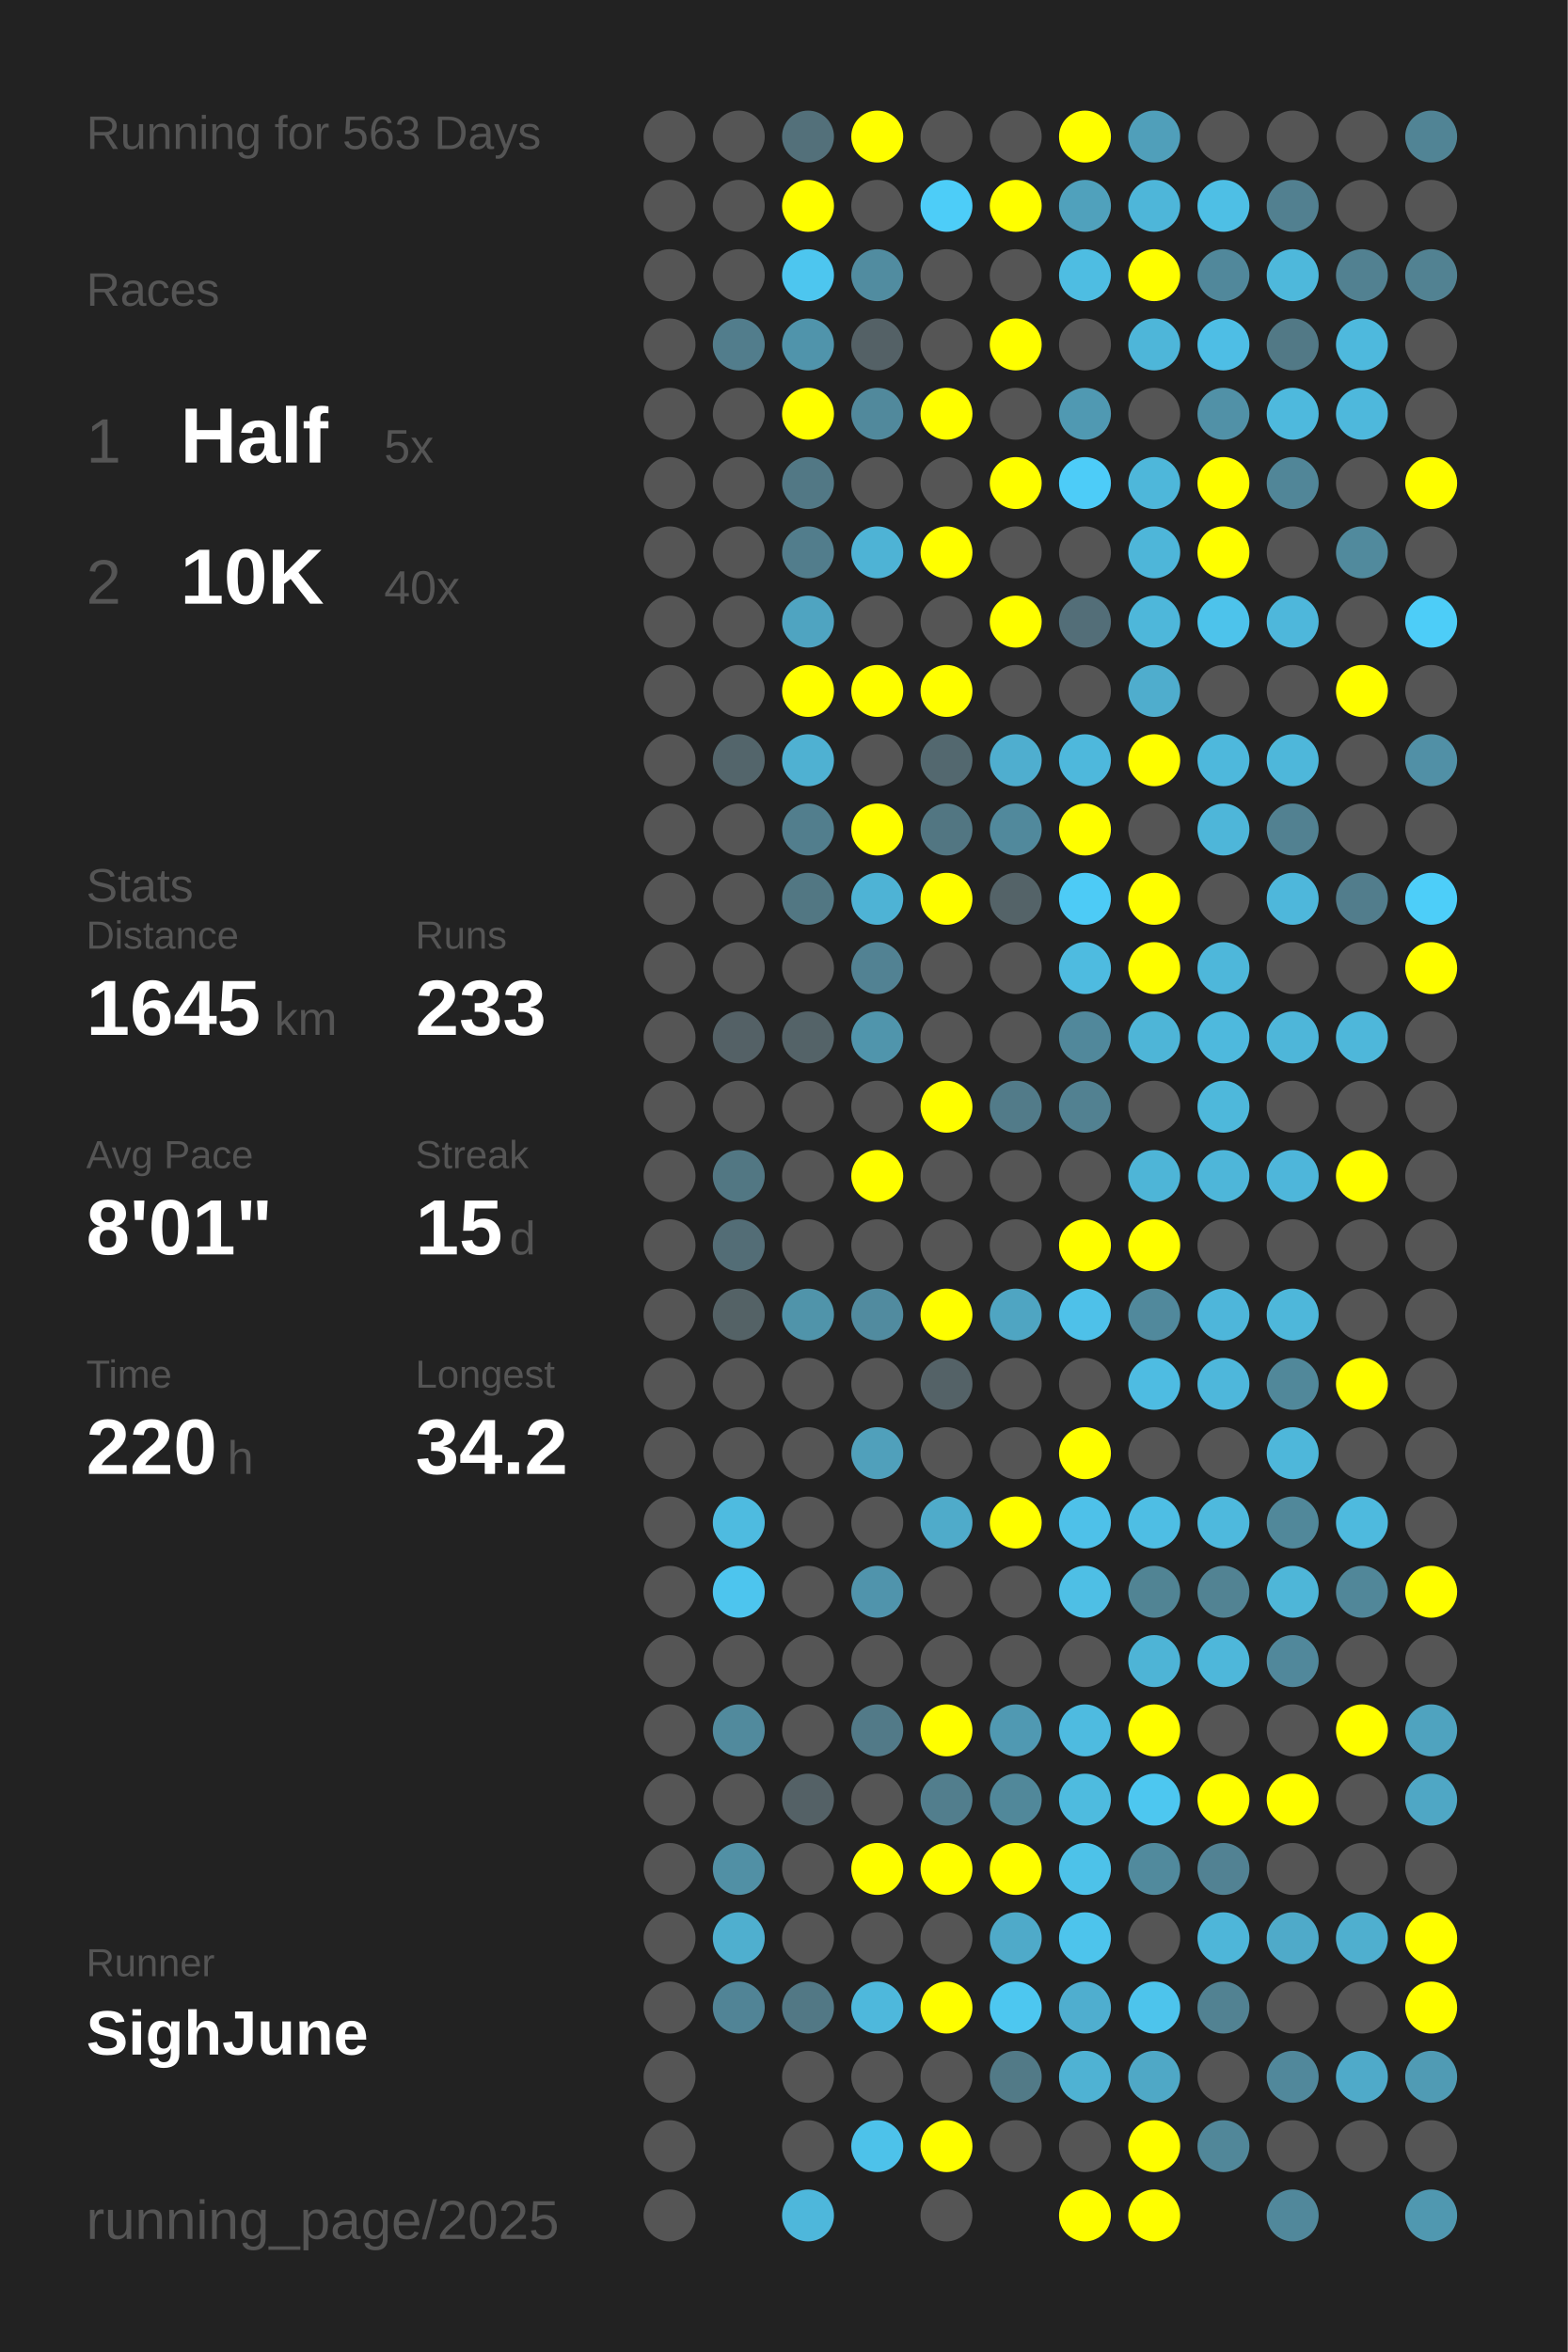
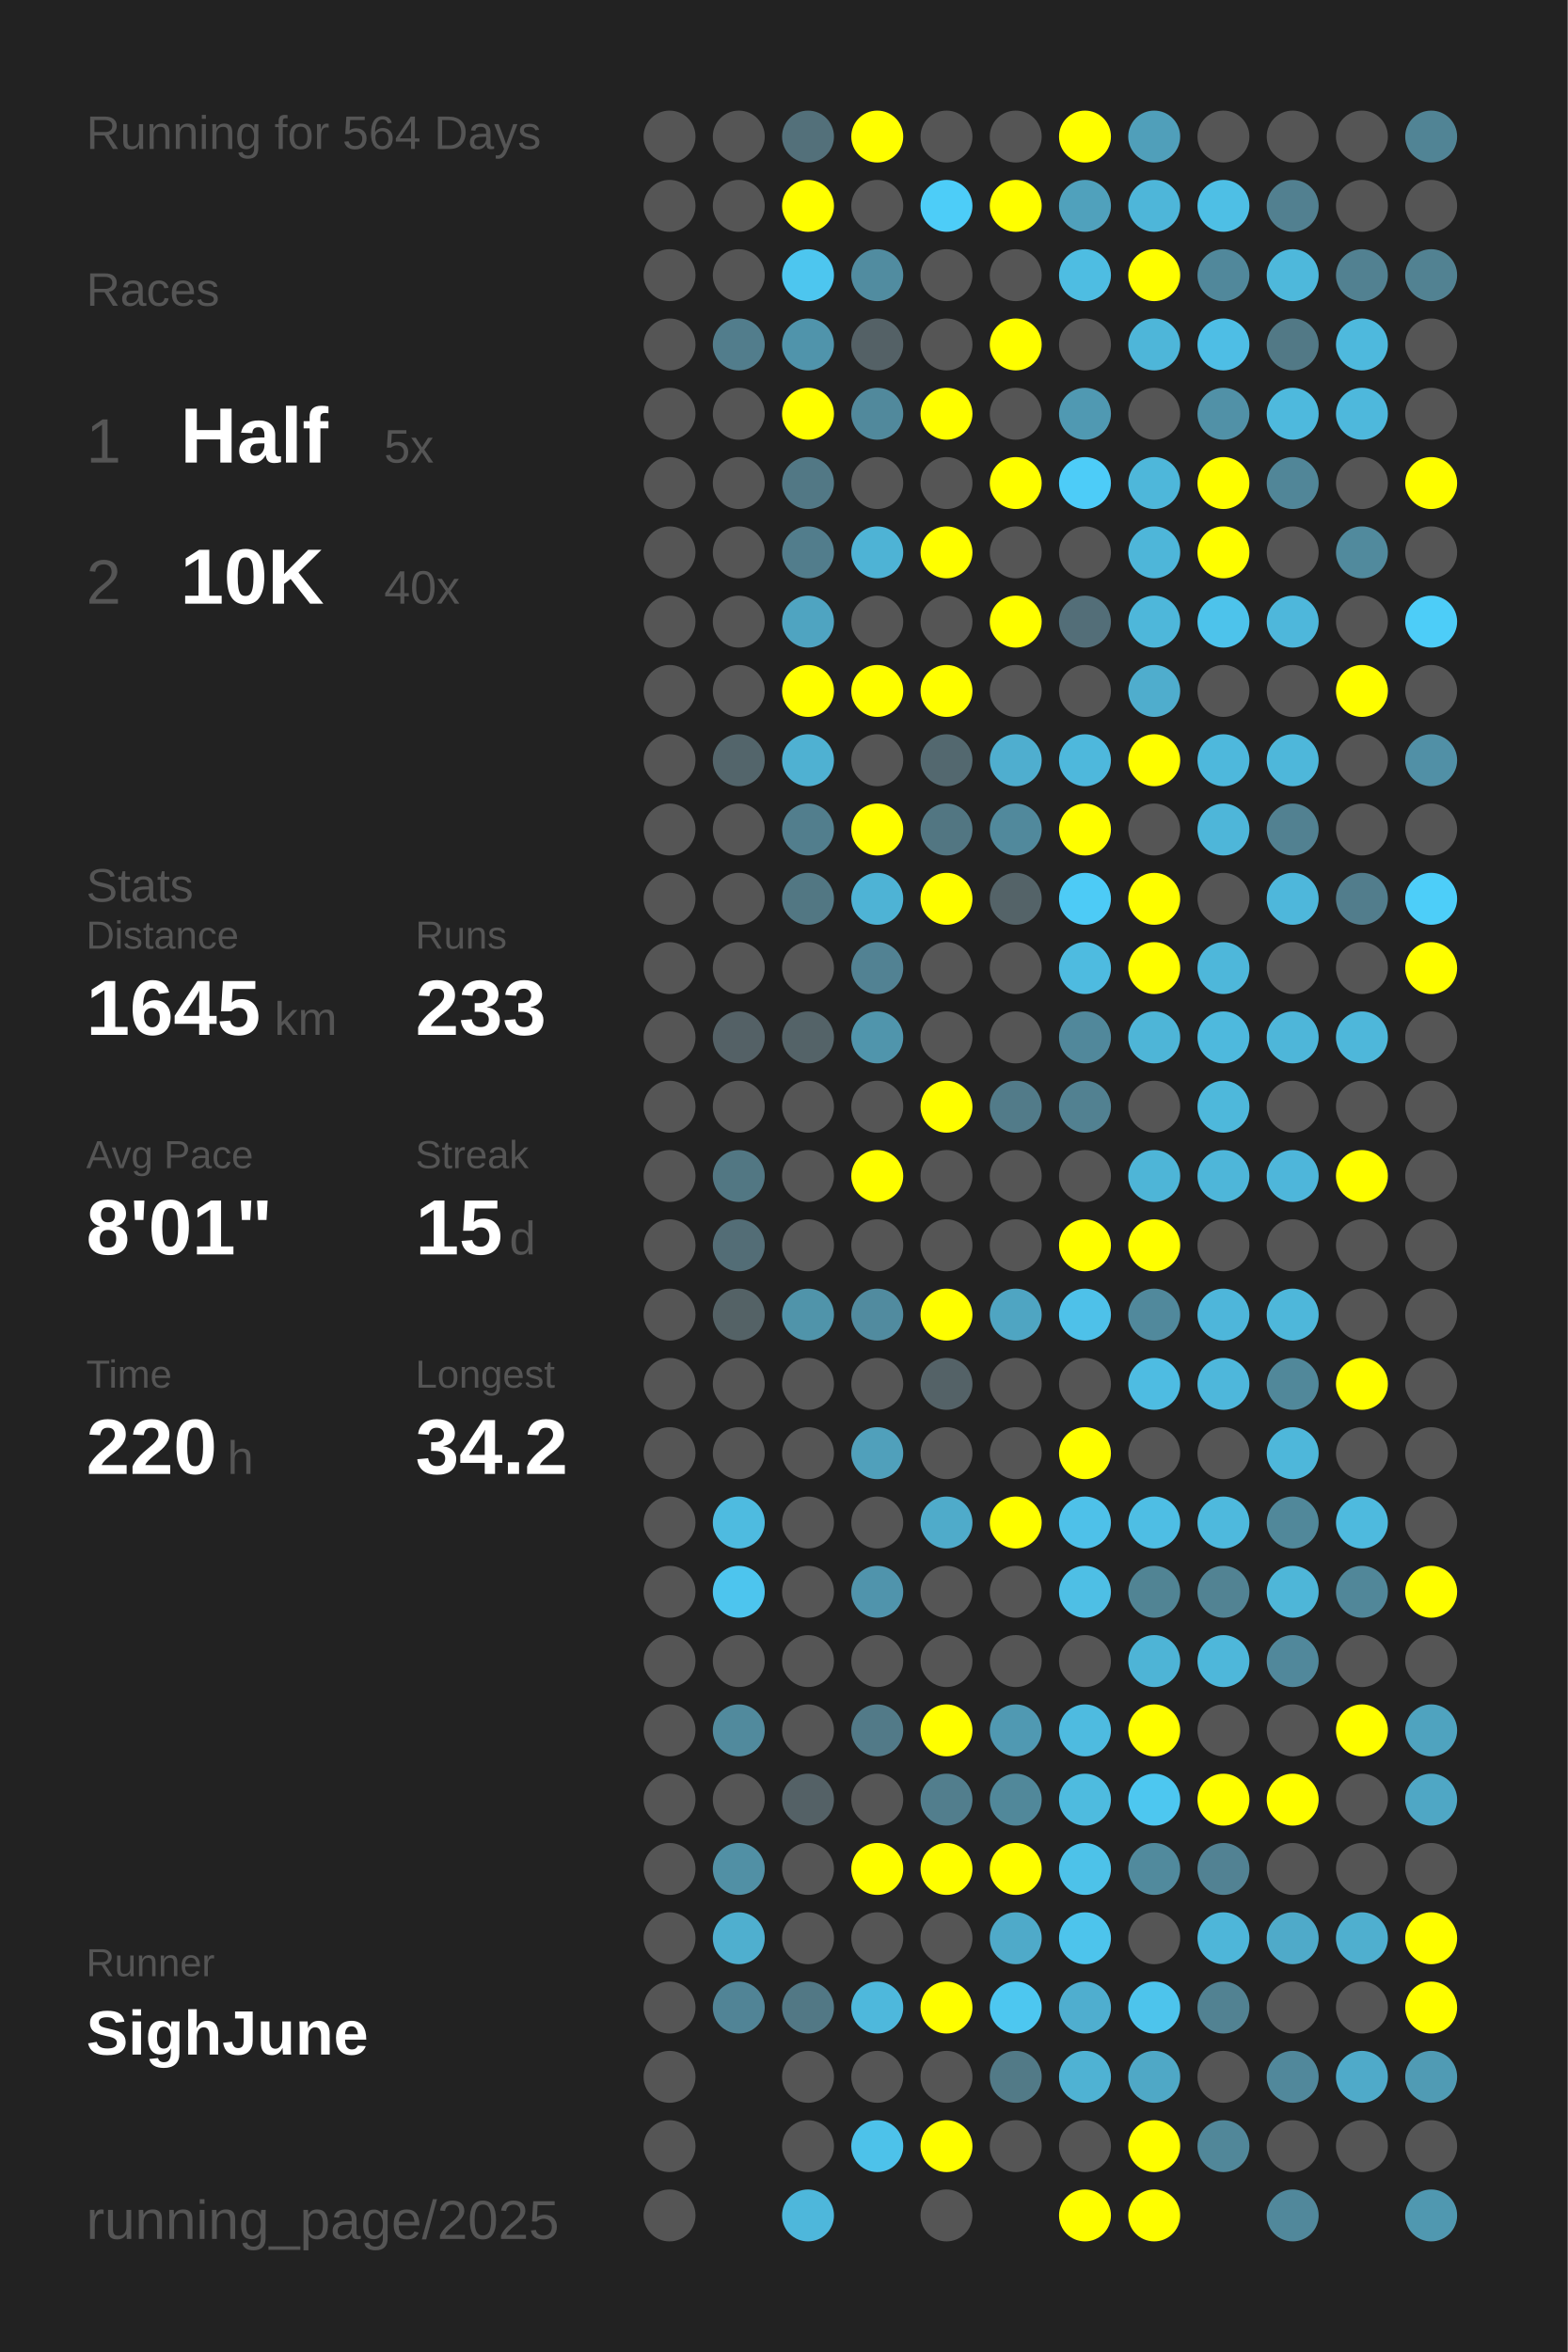
<svg xmlns="http://www.w3.org/2000/svg" baseProfile="full" height="300mm" version="1.1" viewBox="0,0,200,300" width="200mm">
  <defs />
  <rect fill="#222222" height="300" width="200" x="0" y="0" />
-   <text fill="#555555" style="font-size:6px; font-family:Arial;" x="11" y="19">Running for 563 Days</text>
+   <text fill="#555555" style="font-size:6px; font-family:Arial;" x="11" y="19">Running for 564 Days</text>
  <text fill="#555555" style="font-size:6px; font-family:Arial;" x="11" y="39">Races</text>
  <text fill="#555555" style="font-size:8px; font-family:Arial;" x="11" y="59">1</text>
  <text fill="#FFFFFF" style="font-size:10px; font-family:Arial; font-weight:bold;" x="23" y="59">Half</text>
  <text fill="#555555" style="font-size:6px; font-family:Arial;" x="49" y="59">5x</text>
  <text fill="#555555" style="font-size:8px; font-family:Arial;" x="11" y="77">2</text>
  <text fill="#FFFFFF" style="font-size:10px; font-family:Arial; font-weight:bold;" x="23" y="77">10K</text>
  <text fill="#555555" style="font-size:6px; font-family:Arial;" x="49" y="77">40x</text>
  <text fill="#555555" style="font-size:6px; font-family:Arial;" x="11" y="115">Stats</text>
  <text fill="#555555" style="font-size:5px; font-family:Arial;" x="11" y="121">Distance</text>
  <text fill="#FFFFFF" style="font-size:10px; font-family:Arial; font-weight:bold;" x="11" y="132">1645</text>
  <text fill="#555555" style="font-size:6px; font-family:Arial;" x="35" y="132">km</text>
  <text fill="#555555" style="font-size:5px; font-family:Arial;" x="53" y="121">Runs</text>
  <text fill="#FFFFFF" style="font-size:10px; font-family:Arial; font-weight:bold;" x="53" y="132">233</text>
  <text fill="#555555" style="font-size:5px; font-family:Arial;" x="11" y="149">Avg Pace</text>
  <text fill="#FFFFFF" style="font-size:10px; font-family:Arial; font-weight:bold;" x="11" y="160">8'01"</text>
  <text fill="#555555" style="font-size:5px; font-family:Arial;" x="53" y="149">Streak</text>
  <text fill="#FFFFFF" style="font-size:10px; font-family:Arial; font-weight:bold;" x="53" y="160">15</text>
  <text fill="#555555" style="font-size:6px; font-family:Arial;" x="65" y="160">d</text>
  <text fill="#555555" style="font-size:5px; font-family:Arial;" x="11" y="177">Time</text>
  <text fill="#FFFFFF" style="font-size:10px; font-family:Arial; font-weight:bold;" x="11" y="188">220</text>
  <text fill="#555555" style="font-size:6px; font-family:Arial;" x="29" y="188">h</text>
  <text fill="#555555" style="font-size:5px; font-family:Arial;" x="53" y="177">Longest</text>
  <text fill="#FFFFFF" style="font-size:10px; font-family:Arial; font-weight:bold;" x="53" y="188">34.2</text>
  <text fill="#555555" style="font-size:5px; font-family:Arial;" x="11" y="252.065">Runner</text>
  <text fill="#FFFFFF" style="font-size:8px; font-family:Arial; font-weight:bold;" x="11" y="262.065">SighJune</text>
  <text fill="#555555" style="font-size:7px; font-family:Arial;" x="11" y="285.581">running_page/2025</text>
  <circle cx="85.417" cy="17.419" fill="#555555" r="3.312" />
  <circle cx="85.417" cy="26.258" fill="#555555" r="3.312" />
  <circle cx="85.417" cy="35.097" fill="#555555" r="3.312" />
  <circle cx="85.417" cy="43.935" fill="#555555" r="3.312" />
  <circle cx="85.417" cy="52.774" fill="#555555" r="3.312" />
  <circle cx="85.417" cy="61.613" fill="#555555" r="3.312" />
  <circle cx="85.417" cy="70.452" fill="#555555" r="3.312" />
  <circle cx="85.417" cy="79.29" fill="#555555" r="3.312" />
  <circle cx="85.417" cy="88.129" fill="#555555" r="3.312" />
  <circle cx="85.417" cy="96.968" fill="#555555" r="3.312" />
  <circle cx="85.417" cy="105.806" fill="#555555" r="3.312" />
  <circle cx="85.417" cy="114.645" fill="#555555" r="3.312" />
  <circle cx="85.417" cy="123.484" fill="#555555" r="3.312" />
  <circle cx="85.417" cy="132.323" fill="#555555" r="3.312" />
  <circle cx="85.417" cy="141.161" fill="#555555" r="3.312" />
  <circle cx="85.417" cy="150" fill="#555555" r="3.312" />
  <circle cx="85.417" cy="158.839" fill="#555555" r="3.312" />
  <circle cx="85.417" cy="167.677" fill="#555555" r="3.312" />
  <circle cx="85.417" cy="176.516" fill="#555555" r="3.312" />
  <circle cx="85.417" cy="185.355" fill="#555555" r="3.312" />
  <circle cx="85.417" cy="194.194" fill="#555555" r="3.312" />
  <circle cx="85.417" cy="203.032" fill="#555555" r="3.312" />
  <circle cx="85.417" cy="211.871" fill="#555555" r="3.312" />
  <circle cx="85.417" cy="220.71" fill="#555555" r="3.312" />
  <circle cx="85.417" cy="229.548" fill="#555555" r="3.312" />
  <circle cx="85.417" cy="238.387" fill="#555555" r="3.312" />
  <circle cx="85.417" cy="247.226" fill="#555555" r="3.312" />
  <circle cx="85.417" cy="256.065" fill="#555555" r="3.312" />
  <circle cx="85.417" cy="264.903" fill="#555555" r="3.312" />
  <circle cx="85.417" cy="273.742" fill="#555555" r="3.312" />
  <circle cx="85.417" cy="282.581" fill="#555555" r="3.312" />
  <circle cx="94.25" cy="17.419" fill="#555555" r="3.312" />
  <circle cx="94.25" cy="26.258" fill="#555555" r="3.312" />
  <circle cx="94.25" cy="35.097" fill="#555555" r="3.312" />
  <circle cx="94.25" cy="43.935" fill="#527d8c" r="3.312" />
  <circle cx="94.25" cy="52.774" fill="#555555" r="3.312" />
  <circle cx="94.25" cy="61.613" fill="#555555" r="3.312" />
  <circle cx="94.25" cy="70.452" fill="#555555" r="3.312" />
  <circle cx="94.25" cy="79.29" fill="#555555" r="3.312" />
  <circle cx="94.25" cy="88.129" fill="#555555" r="3.312" />
  <circle cx="94.25" cy="96.968" fill="#53656b" r="3.312" />
  <circle cx="94.25" cy="105.806" fill="#555555" r="3.312" />
  <circle cx="94.25" cy="114.645" fill="#555555" r="3.312" />
  <circle cx="94.25" cy="123.484" fill="#555555" r="3.312" />
  <circle cx="94.25" cy="132.323" fill="#546166" r="3.312" />
  <circle cx="94.25" cy="141.161" fill="#555555" r="3.312" />
  <circle cx="94.25" cy="150" fill="#527783" r="3.312" />
  <circle cx="94.25" cy="158.839" fill="#536d76" r="3.312" />
  <circle cx="94.25" cy="167.677" fill="#546266" r="3.312" />
  <circle cx="94.25" cy="176.516" fill="#555555" r="3.312" />
  <circle cx="94.25" cy="185.355" fill="#555555" r="3.312" />
  <circle cx="94.25" cy="194.194" fill="#4ebbe0" r="3.312" />
  <circle cx="94.25" cy="203.032" fill="#4dc5ee" r="3.312" />
  <circle cx="94.25" cy="211.871" fill="#555555" r="3.312" />
  <circle cx="94.25" cy="220.71" fill="#518a9d" r="3.312" />
  <circle cx="94.25" cy="229.548" fill="#555555" r="3.312" />
  <circle cx="94.25" cy="238.387" fill="#5190a5" r="3.312" />
  <circle cx="94.25" cy="247.226" fill="#4fafcf" r="3.312" />
  <circle cx="94.25" cy="256.065" fill="#518496" r="3.312" />
  <circle cx="103.083" cy="17.419" fill="#53707a" r="3.312" />
  <circle cx="103.083" cy="26.258" fill="#FFFF00" r="3.312" />
  <circle cx="103.083" cy="35.097" fill="#4dc6ef" r="3.312" />
  <circle cx="103.083" cy="43.935" fill="#5094ab" r="3.312" />
  <circle cx="103.083" cy="52.774" fill="#FFFF00" r="3.312" />
  <circle cx="103.083" cy="61.613" fill="#527885" r="3.312" />
  <circle cx="103.083" cy="70.452" fill="#527d8c" r="3.312" />
  <circle cx="103.083" cy="79.29" fill="#4fa4c1" r="3.312" />
  <circle cx="103.083" cy="88.129" fill="#FFFF00" r="3.312" />
  <circle cx="103.083" cy="96.968" fill="#4fb1d2" r="3.312" />
  <circle cx="103.083" cy="105.806" fill="#527e8d" r="3.312" />
  <circle cx="103.083" cy="114.645" fill="#527783" r="3.312" />
  <circle cx="103.083" cy="123.484" fill="#555555" r="3.312" />
  <circle cx="103.083" cy="132.323" fill="#546368" r="3.312" />
  <circle cx="103.083" cy="141.161" fill="#555555" r="3.312" />
  <circle cx="103.083" cy="150" fill="#555555" r="3.312" />
  <circle cx="103.083" cy="158.839" fill="#555555" r="3.312" />
  <circle cx="103.083" cy="167.677" fill="#5094aa" r="3.312" />
  <circle cx="103.083" cy="176.516" fill="#555555" r="3.312" />
  <circle cx="103.083" cy="185.355" fill="#555555" r="3.312" />
  <circle cx="103.083" cy="194.194" fill="#555555" r="3.312" />
  <circle cx="103.083" cy="203.032" fill="#555555" r="3.312" />
  <circle cx="103.083" cy="211.871" fill="#555555" r="3.312" />
  <circle cx="103.083" cy="220.71" fill="#555555" r="3.312" />
  <circle cx="103.083" cy="229.548" fill="#546166" r="3.312" />
  <circle cx="103.083" cy="238.387" fill="#555555" r="3.312" />
  <circle cx="103.083" cy="247.226" fill="#555555" r="3.312" />
  <circle cx="103.083" cy="256.065" fill="#527885" r="3.312" />
  <circle cx="103.083" cy="264.903" fill="#555555" r="3.312" />
  <circle cx="103.083" cy="273.742" fill="#555555" r="3.312" />
  <circle cx="103.083" cy="282.581" fill="#4eb7db" r="3.312" />
  <circle cx="111.917" cy="17.419" fill="#FFFF00" r="3.312" />
  <circle cx="111.917" cy="26.258" fill="#555555" r="3.312" />
  <circle cx="111.917" cy="35.097" fill="#518ca0" r="3.312" />
  <circle cx="111.917" cy="43.935" fill="#546166" r="3.312" />
  <circle cx="111.917" cy="52.774" fill="#51899c" r="3.312" />
  <circle cx="111.917" cy="61.613" fill="#555555" r="3.312" />
  <circle cx="111.917" cy="70.452" fill="#4eb3d5" r="3.312" />
  <circle cx="111.917" cy="79.29" fill="#555555" r="3.312" />
  <circle cx="111.917" cy="88.129" fill="#FFFF00" r="3.312" />
  <circle cx="111.917" cy="96.968" fill="#555555" r="3.312" />
  <circle cx="111.917" cy="105.806" fill="#FFFF00" r="3.312" />
  <circle cx="111.917" cy="114.645" fill="#4eb3d5" r="3.312" />
  <circle cx="111.917" cy="123.484" fill="#528293" r="3.312" />
  <circle cx="111.917" cy="132.323" fill="#5095ac" r="3.312" />
  <circle cx="111.917" cy="141.161" fill="#555555" r="3.312" />
  <circle cx="111.917" cy="150" fill="#FFFF00" r="3.312" />
  <circle cx="111.917" cy="158.839" fill="#555555" r="3.312" />
  <circle cx="111.917" cy="167.677" fill="#518b9f" r="3.312" />
  <circle cx="111.917" cy="176.516" fill="#555555" r="3.312" />
  <circle cx="111.917" cy="185.355" fill="#50a0bb" r="3.312" />
  <circle cx="111.917" cy="194.194" fill="#555555" r="3.312" />
  <circle cx="111.917" cy="203.032" fill="#5094ac" r="3.312" />
  <circle cx="111.917" cy="211.871" fill="#555555" r="3.312" />
  <circle cx="111.917" cy="220.71" fill="#527a88" r="3.312" />
  <circle cx="111.917" cy="229.548" fill="#555555" r="3.312" />
  <circle cx="111.917" cy="238.387" fill="#FFFF00" r="3.312" />
  <circle cx="111.917" cy="247.226" fill="#555555" r="3.312" />
  <circle cx="111.917" cy="256.065" fill="#4eb8dc" r="3.312" />
  <circle cx="111.917" cy="264.903" fill="#555555" r="3.312" />
  <circle cx="111.917" cy="273.742" fill="#4dc2ea" r="3.312" />
  <circle cx="120.75" cy="17.419" fill="#555555" r="3.312" />
  <circle cx="120.75" cy="26.258" fill="#4dcdf8" r="3.312" />
  <circle cx="120.75" cy="35.097" fill="#555555" r="3.312" />
  <circle cx="120.75" cy="43.935" fill="#555555" r="3.312" />
  <circle cx="120.75" cy="52.774" fill="#FFFF00" r="3.312" />
  <circle cx="120.75" cy="61.613" fill="#555555" r="3.312" />
  <circle cx="120.75" cy="70.452" fill="#FFFF00" r="3.312" />
  <circle cx="120.75" cy="79.29" fill="#555555" r="3.312" />
  <circle cx="120.75" cy="88.129" fill="#FFFF00" r="3.312" />
  <circle cx="120.75" cy="96.968" fill="#53686f" r="3.312" />
  <circle cx="120.75" cy="105.806" fill="#527682" r="3.312" />
  <circle cx="120.75" cy="114.645" fill="#FFFF00" r="3.312" />
  <circle cx="120.75" cy="123.484" fill="#555555" r="3.312" />
  <circle cx="120.75" cy="132.323" fill="#555555" r="3.312" />
  <circle cx="120.75" cy="141.161" fill="#FFFF00" r="3.312" />
  <circle cx="120.75" cy="150" fill="#555555" r="3.312" />
  <circle cx="120.75" cy="158.839" fill="#555555" r="3.312" />
  <circle cx="120.75" cy="167.677" fill="#FFFF00" r="3.312" />
  <circle cx="120.75" cy="176.516" fill="#546267" r="3.312" />
  <circle cx="120.75" cy="185.355" fill="#555555" r="3.312" />
  <circle cx="120.75" cy="194.194" fill="#4fabca" r="3.312" />
  <circle cx="120.75" cy="203.032" fill="#555555" r="3.312" />
  <circle cx="120.75" cy="211.871" fill="#555555" r="3.312" />
  <circle cx="120.75" cy="220.71" fill="#FFFF00" r="3.312" />
  <circle cx="120.75" cy="229.548" fill="#527e8d" r="3.312" />
  <circle cx="120.75" cy="238.387" fill="#FFFF00" r="3.312" />
  <circle cx="120.75" cy="247.226" fill="#555555" r="3.312" />
  <circle cx="120.75" cy="256.065" fill="#FFFF00" r="3.312" />
  <circle cx="120.75" cy="264.903" fill="#555555" r="3.312" />
  <circle cx="120.75" cy="273.742" fill="#FFFF00" r="3.312" />
  <circle cx="120.75" cy="282.581" fill="#555555" r="3.312" />
  <circle cx="129.583" cy="17.419" fill="#555555" r="3.312" />
  <circle cx="129.583" cy="26.258" fill="#FFFF00" r="3.312" />
  <circle cx="129.583" cy="35.097" fill="#555555" r="3.312" />
  <circle cx="129.583" cy="43.935" fill="#FFFF00" r="3.312" />
  <circle cx="129.583" cy="52.774" fill="#555555" r="3.312" />
  <circle cx="129.583" cy="61.613" fill="#FFFF00" r="3.312" />
  <circle cx="129.583" cy="70.452" fill="#555555" r="3.312" />
  <circle cx="129.583" cy="79.29" fill="#FFFF00" r="3.312" />
  <circle cx="129.583" cy="88.129" fill="#555555" r="3.312" />
  <circle cx="129.583" cy="96.968" fill="#4faecf" r="3.312" />
  <circle cx="129.583" cy="105.806" fill="#51899c" r="3.312" />
  <circle cx="129.583" cy="114.645" fill="#546368" r="3.312" />
  <circle cx="129.583" cy="123.484" fill="#555555" r="3.312" />
  <circle cx="129.583" cy="132.323" fill="#555555" r="3.312" />
  <circle cx="129.583" cy="141.161" fill="#527b89" r="3.312" />
  <circle cx="129.583" cy="150" fill="#555555" r="3.312" />
  <circle cx="129.583" cy="158.839" fill="#555555" r="3.312" />
  <circle cx="129.583" cy="167.677" fill="#4fa5c2" r="3.312" />
  <circle cx="129.583" cy="176.516" fill="#555555" r="3.312" />
  <circle cx="129.583" cy="185.355" fill="#555555" r="3.312" />
  <circle cx="129.583" cy="194.194" fill="#FFFF00" r="3.312" />
  <circle cx="129.583" cy="203.032" fill="#555555" r="3.312" />
  <circle cx="129.583" cy="211.871" fill="#555555" r="3.312" />
  <circle cx="129.583" cy="220.71" fill="#5099b2" r="3.312" />
  <circle cx="129.583" cy="229.548" fill="#51889a" r="3.312" />
  <circle cx="129.583" cy="238.387" fill="#FFFF00" r="3.312" />
  <circle cx="129.583" cy="247.226" fill="#4faac9" r="3.312" />
  <circle cx="129.583" cy="256.065" fill="#4dc7f0" r="3.312" />
  <circle cx="129.583" cy="264.903" fill="#527a87" r="3.312" />
  <circle cx="129.583" cy="273.742" fill="#555555" r="3.312" />
  <circle cx="138.417" cy="17.419" fill="#FFFF00" r="3.312" />
  <circle cx="138.417" cy="26.258" fill="#50a1bc" r="3.312" />
  <circle cx="138.417" cy="35.097" fill="#4ebde2" r="3.312" />
  <circle cx="138.417" cy="43.935" fill="#555555" r="3.312" />
  <circle cx="138.417" cy="52.774" fill="#5099b2" r="3.312" />
  <circle cx="138.417" cy="61.613" fill="#4dccf8" r="3.312" />
  <circle cx="138.417" cy="70.452" fill="#555555" r="3.312" />
  <circle cx="138.417" cy="79.29" fill="#536e78" r="3.312" />
  <circle cx="138.417" cy="88.129" fill="#555555" r="3.312" />
  <circle cx="138.417" cy="96.968" fill="#4eb8dc" r="3.312" />
  <circle cx="138.417" cy="105.806" fill="#FFFF00" r="3.312" />
  <circle cx="138.417" cy="114.645" fill="#4dcbf6" r="3.312" />
  <circle cx="138.417" cy="123.484" fill="#4ebbe0" r="3.312" />
  <circle cx="138.417" cy="132.323" fill="#51889b" r="3.312" />
  <circle cx="138.417" cy="141.161" fill="#528191" r="3.312" />
  <circle cx="138.417" cy="150" fill="#555555" r="3.312" />
  <circle cx="138.417" cy="158.839" fill="#FFFF00" r="3.312" />
  <circle cx="138.417" cy="167.677" fill="#4ec1e9" r="3.312" />
  <circle cx="138.417" cy="176.516" fill="#555555" r="3.312" />
  <circle cx="138.417" cy="185.355" fill="#FFFF00" r="3.312" />
  <circle cx="138.417" cy="194.194" fill="#4ec1e9" r="3.312" />
  <circle cx="138.417" cy="203.032" fill="#4ebfe5" r="3.312" />
  <circle cx="138.417" cy="211.871" fill="#555555" r="3.312" />
  <circle cx="138.417" cy="220.71" fill="#4ebbe0" r="3.312" />
  <circle cx="138.417" cy="229.548" fill="#4ebbdf" r="3.312" />
  <circle cx="138.417" cy="238.387" fill="#4dc2e9" r="3.312" />
  <circle cx="138.417" cy="247.226" fill="#4dc4ec" r="3.312" />
  <circle cx="138.417" cy="256.065" fill="#4faecf" r="3.312" />
  <circle cx="138.417" cy="264.903" fill="#4fb2d3" r="3.312" />
  <circle cx="138.417" cy="273.742" fill="#555555" r="3.312" />
  <circle cx="138.417" cy="282.581" fill="#FFFF00" r="3.312" />
  <circle cx="147.25" cy="17.419" fill="#509fba" r="3.312" />
  <circle cx="147.25" cy="26.258" fill="#4eb6d9" r="3.312" />
  <circle cx="147.25" cy="35.097" fill="#FFFF00" r="3.312" />
  <circle cx="147.25" cy="43.935" fill="#4eb6d9" r="3.312" />
  <circle cx="147.25" cy="52.774" fill="#555555" r="3.312" />
  <circle cx="147.25" cy="61.613" fill="#4eb7da" r="3.312" />
  <circle cx="147.25" cy="70.452" fill="#4eb6d9" r="3.312" />
  <circle cx="147.25" cy="79.29" fill="#4eb7da" r="3.312" />
  <circle cx="147.25" cy="88.129" fill="#4fadcd" r="3.312" />
  <circle cx="147.25" cy="96.968" fill="#FFFF00" r="3.312" />
  <circle cx="147.25" cy="105.806" fill="#555555" r="3.312" />
  <circle cx="147.25" cy="114.645" fill="#FFFF00" r="3.312" />
  <circle cx="147.25" cy="123.484" fill="#FFFF00" r="3.312" />
  <circle cx="147.25" cy="132.323" fill="#4eb5d7" r="3.312" />
  <circle cx="147.25" cy="141.161" fill="#555555" r="3.312" />
  <circle cx="147.25" cy="150" fill="#4eb5d7" r="3.312" />
  <circle cx="147.25" cy="158.839" fill="#FFFF00" r="3.312" />
  <circle cx="147.25" cy="167.677" fill="#51899c" r="3.312" />
  <circle cx="147.25" cy="176.516" fill="#4ebce2" r="3.312" />
  <circle cx="147.25" cy="185.355" fill="#555555" r="3.312" />
  <circle cx="147.25" cy="194.194" fill="#4ebee4" r="3.312" />
  <circle cx="147.25" cy="203.032" fill="#518494" r="3.312" />
  <circle cx="147.25" cy="211.871" fill="#4eb4d6" r="3.312" />
  <circle cx="147.25" cy="220.71" fill="#FFFF00" r="3.312" />
  <circle cx="147.25" cy="229.548" fill="#4dc7f0" r="3.312" />
  <circle cx="147.25" cy="238.387" fill="#518a9d" r="3.312" />
  <circle cx="147.25" cy="247.226" fill="#555555" r="3.312" />
  <circle cx="147.25" cy="256.065" fill="#4dc4ec" r="3.312" />
  <circle cx="147.25" cy="264.903" fill="#4fa8c6" r="3.312" />
  <circle cx="147.25" cy="273.742" fill="#FFFF00" r="3.312" />
  <circle cx="147.25" cy="282.581" fill="#FFFF00" r="3.312" />
  <circle cx="156.083" cy="17.419" fill="#555555" r="3.312" />
  <circle cx="156.083" cy="26.258" fill="#4ebfe5" r="3.312" />
  <circle cx="156.083" cy="35.097" fill="#51889b" r="3.312" />
  <circle cx="156.083" cy="43.935" fill="#4ebee5" r="3.312" />
  <circle cx="156.083" cy="52.774" fill="#5191a7" r="3.312" />
  <circle cx="156.083" cy="61.613" fill="#FFFF00" r="3.312" />
  <circle cx="156.083" cy="70.452" fill="#FFFF00" r="3.312" />
  <circle cx="156.083" cy="79.29" fill="#4dc3eb" r="3.312" />
  <circle cx="156.083" cy="88.129" fill="#555555" r="3.312" />
  <circle cx="156.083" cy="96.968" fill="#4eb8dc" r="3.312" />
  <circle cx="156.083" cy="105.806" fill="#4eb6d9" r="3.312" />
  <circle cx="156.083" cy="114.645" fill="#555555" r="3.312" />
  <circle cx="156.083" cy="123.484" fill="#4eb7da" r="3.312" />
  <circle cx="156.083" cy="132.323" fill="#4eb9dd" r="3.312" />
  <circle cx="156.083" cy="141.161" fill="#4eb8db" r="3.312" />
  <circle cx="156.083" cy="150" fill="#4eb6d9" r="3.312" />
  <circle cx="156.083" cy="158.839" fill="#555555" r="3.312" />
  <circle cx="156.083" cy="167.677" fill="#4eb6da" r="3.312" />
  <circle cx="156.083" cy="176.516" fill="#4eb7db" r="3.312" />
  <circle cx="156.083" cy="185.355" fill="#555555" r="3.312" />
  <circle cx="156.083" cy="194.194" fill="#4eb9dd" r="3.312" />
  <circle cx="156.083" cy="203.032" fill="#528393" r="3.312" />
  <circle cx="156.083" cy="211.871" fill="#4eb7da" r="3.312" />
  <circle cx="156.083" cy="220.71" fill="#555555" r="3.312" />
  <circle cx="156.083" cy="229.548" fill="#FFFF00" r="3.312" />
  <circle cx="156.083" cy="238.387" fill="#528293" r="3.312" />
  <circle cx="156.083" cy="247.226" fill="#4eb6d9" r="3.312" />
  <circle cx="156.083" cy="256.065" fill="#528292" r="3.312" />
  <circle cx="156.083" cy="264.903" fill="#555555" r="3.312" />
  <circle cx="156.083" cy="273.742" fill="#518799" r="3.312" />
  <circle cx="164.917" cy="17.419" fill="#555555" r="3.312" />
  <circle cx="164.917" cy="26.258" fill="#528090" r="3.312" />
  <circle cx="164.917" cy="35.097" fill="#4eb8db" r="3.312" />
  <circle cx="164.917" cy="43.935" fill="#527986" r="3.312" />
  <circle cx="164.917" cy="52.774" fill="#4eb9dd" r="3.312" />
  <circle cx="164.917" cy="61.613" fill="#518698" r="3.312" />
  <circle cx="164.917" cy="70.452" fill="#555555" r="3.312" />
  <circle cx="164.917" cy="79.29" fill="#4eb7db" r="3.312" />
  <circle cx="164.917" cy="88.129" fill="#555555" r="3.312" />
  <circle cx="164.917" cy="96.968" fill="#4eb7da" r="3.312" />
  <circle cx="164.917" cy="105.806" fill="#528191" r="3.312" />
  <circle cx="164.917" cy="114.645" fill="#4eb7db" r="3.312" />
  <circle cx="164.917" cy="123.484" fill="#555555" r="3.312" />
  <circle cx="164.917" cy="132.323" fill="#4eb6d9" r="3.312" />
  <circle cx="164.917" cy="141.161" fill="#555555" r="3.312" />
  <circle cx="164.917" cy="150" fill="#4eb6da" r="3.312" />
  <circle cx="164.917" cy="158.839" fill="#555555" r="3.312" />
  <circle cx="164.917" cy="167.677" fill="#4eb7da" r="3.312" />
  <circle cx="164.917" cy="176.516" fill="#51889a" r="3.312" />
  <circle cx="164.917" cy="185.355" fill="#4eb7da" r="3.312" />
  <circle cx="164.917" cy="194.194" fill="#51889a" r="3.312" />
  <circle cx="164.917" cy="203.032" fill="#4eb6d8" r="3.312" />
  <circle cx="164.917" cy="211.871" fill="#51889b" r="3.312" />
  <circle cx="164.917" cy="220.71" fill="#555555" r="3.312" />
  <circle cx="164.917" cy="229.548" fill="#FFFF00" r="3.312" />
  <circle cx="164.917" cy="238.387" fill="#555555" r="3.312" />
  <circle cx="164.917" cy="247.226" fill="#4faac9" r="3.312" />
  <circle cx="164.917" cy="256.065" fill="#555555" r="3.312" />
  <circle cx="164.917" cy="264.903" fill="#51889b" r="3.312" />
  <circle cx="164.917" cy="273.742" fill="#555555" r="3.312" />
  <circle cx="164.917" cy="282.581" fill="#51889b" r="3.312" />
  <circle cx="173.75" cy="17.419" fill="#555555" r="3.312" />
  <circle cx="173.75" cy="26.258" fill="#555555" r="3.312" />
  <circle cx="173.75" cy="35.097" fill="#528191" r="3.312" />
  <circle cx="173.75" cy="43.935" fill="#4eb9dd" r="3.312" />
  <circle cx="173.75" cy="52.774" fill="#4eb8dc" r="3.312" />
  <circle cx="173.75" cy="61.613" fill="#555555" r="3.312" />
  <circle cx="173.75" cy="70.452" fill="#518a9d" r="3.312" />
  <circle cx="173.75" cy="79.29" fill="#555555" r="3.312" />
  <circle cx="173.75" cy="88.129" fill="#FFFF00" r="3.312" />
  <circle cx="173.75" cy="96.968" fill="#555555" r="3.312" />
  <circle cx="173.75" cy="105.806" fill="#555555" r="3.312" />
  <circle cx="173.75" cy="114.645" fill="#527d8c" r="3.312" />
  <circle cx="173.75" cy="123.484" fill="#555555" r="3.312" />
  <circle cx="173.75" cy="132.323" fill="#4eb7da" r="3.312" />
  <circle cx="173.75" cy="141.161" fill="#555555" r="3.312" />
  <circle cx="173.75" cy="150" fill="#FFFF00" r="3.312" />
  <circle cx="173.75" cy="158.839" fill="#555555" r="3.312" />
  <circle cx="173.75" cy="167.677" fill="#555555" r="3.312" />
  <circle cx="173.75" cy="176.516" fill="#FFFF00" r="3.312" />
  <circle cx="173.75" cy="185.355" fill="#555555" r="3.312" />
  <circle cx="173.75" cy="194.194" fill="#4ebade" r="3.312" />
  <circle cx="173.75" cy="203.032" fill="#518799" r="3.312" />
  <circle cx="173.75" cy="211.871" fill="#555555" r="3.312" />
  <circle cx="173.75" cy="220.71" fill="#FFFF00" r="3.312" />
  <circle cx="173.75" cy="229.548" fill="#555555" r="3.312" />
  <circle cx="173.75" cy="238.387" fill="#555555" r="3.312" />
  <circle cx="173.75" cy="247.226" fill="#4fafcf" r="3.312" />
  <circle cx="173.75" cy="256.065" fill="#555555" r="3.312" />
  <circle cx="173.75" cy="264.903" fill="#4faac9" r="3.312" />
  <circle cx="173.75" cy="273.742" fill="#555555" r="3.312" />
  <circle cx="182.583" cy="17.419" fill="#518495" r="3.312" />
  <circle cx="182.583" cy="26.258" fill="#555555" r="3.312" />
  <circle cx="182.583" cy="35.097" fill="#528292" r="3.312" />
  <circle cx="182.583" cy="43.935" fill="#555555" r="3.312" />
  <circle cx="182.583" cy="52.774" fill="#555555" r="3.312" />
  <circle cx="182.583" cy="61.613" fill="#FFFF00" r="3.312" />
  <circle cx="182.583" cy="70.452" fill="#555555" r="3.312" />
  <circle cx="182.583" cy="79.29" fill="#4dcdf8" r="3.312" />
  <circle cx="182.583" cy="88.129" fill="#555555" r="3.312" />
  <circle cx="182.583" cy="96.968" fill="#5190a6" r="3.312" />
  <circle cx="182.583" cy="105.806" fill="#555555" r="3.312" />
  <circle cx="182.583" cy="114.645" fill="#4dcef9" r="3.312" />
  <circle cx="182.583" cy="123.484" fill="#FFFF00" r="3.312" />
  <circle cx="182.583" cy="132.323" fill="#555555" r="3.312" />
  <circle cx="182.583" cy="141.161" fill="#555555" r="3.312" />
  <circle cx="182.583" cy="150" fill="#555555" r="3.312" />
  <circle cx="182.583" cy="158.839" fill="#555555" r="3.312" />
  <circle cx="182.583" cy="167.677" fill="#555555" r="3.312" />
  <circle cx="182.583" cy="176.516" fill="#555555" r="3.312" />
  <circle cx="182.583" cy="185.355" fill="#555555" r="3.312" />
  <circle cx="182.583" cy="194.194" fill="#555555" r="3.312" />
  <circle cx="182.583" cy="203.032" fill="#FFFF00" r="3.312" />
  <circle cx="182.583" cy="211.871" fill="#555555" r="3.312" />
  <circle cx="182.583" cy="220.71" fill="#4fa3bf" r="3.312" />
  <circle cx="182.583" cy="229.548" fill="#4fa7c5" r="3.312" />
  <circle cx="182.583" cy="238.387" fill="#555555" r="3.312" />
  <circle cx="182.583" cy="247.226" fill="#FFFF00" r="3.312" />
  <circle cx="182.583" cy="256.065" fill="#FFFF00" r="3.312" />
  <circle cx="182.583" cy="264.903" fill="#509bb4" r="3.312" />
  <circle cx="182.583" cy="273.742" fill="#555555" r="3.312" />
  <circle cx="182.583" cy="282.581" fill="#5098b0" r="3.312" />
</svg>
